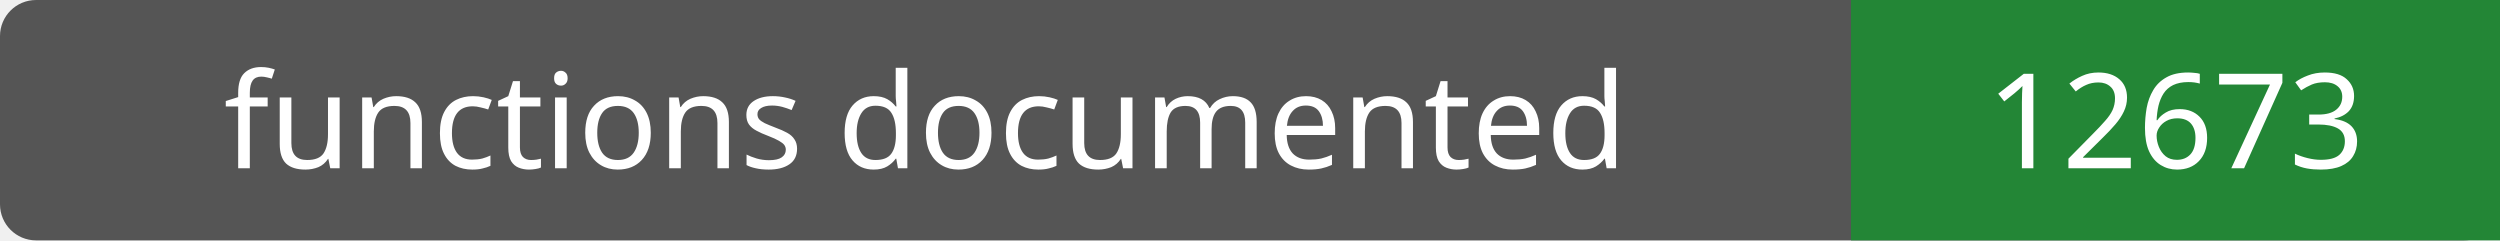
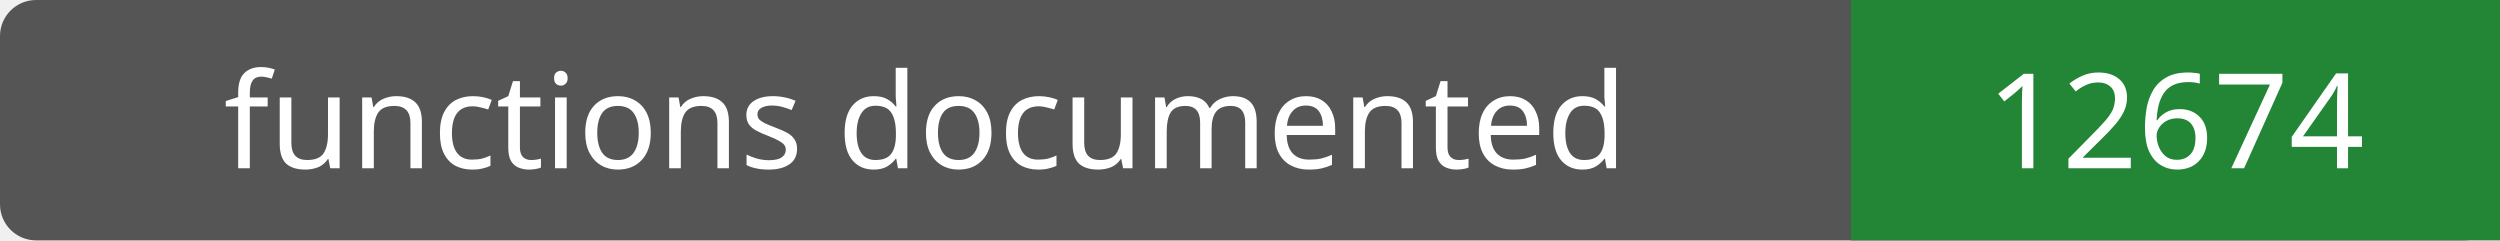
- <svg xmlns="http://www.w3.org/2000/svg" width="208" height="20" role="img" aria-label="functions documented: 12673">
+ <svg xmlns="http://www.w3.org/2000/svg" width="208" height="20" role="img" aria-label="functions documented: 12674">
  <rect width="208" height="20" rx="3" fill="#555" />
  <path fill="#238636" d="M154 0h54v20H154z" />
  <g fill="#fff" text-anchor="middle" font-family="Verdana,sans-serif" font-size="11">
    <text x="77.0" y="14">functions documented</text>
-     <text x="181.0" y="14">12673</text>
+     <text x="181.0" y="14">12674</text>
  </g>
</svg>
